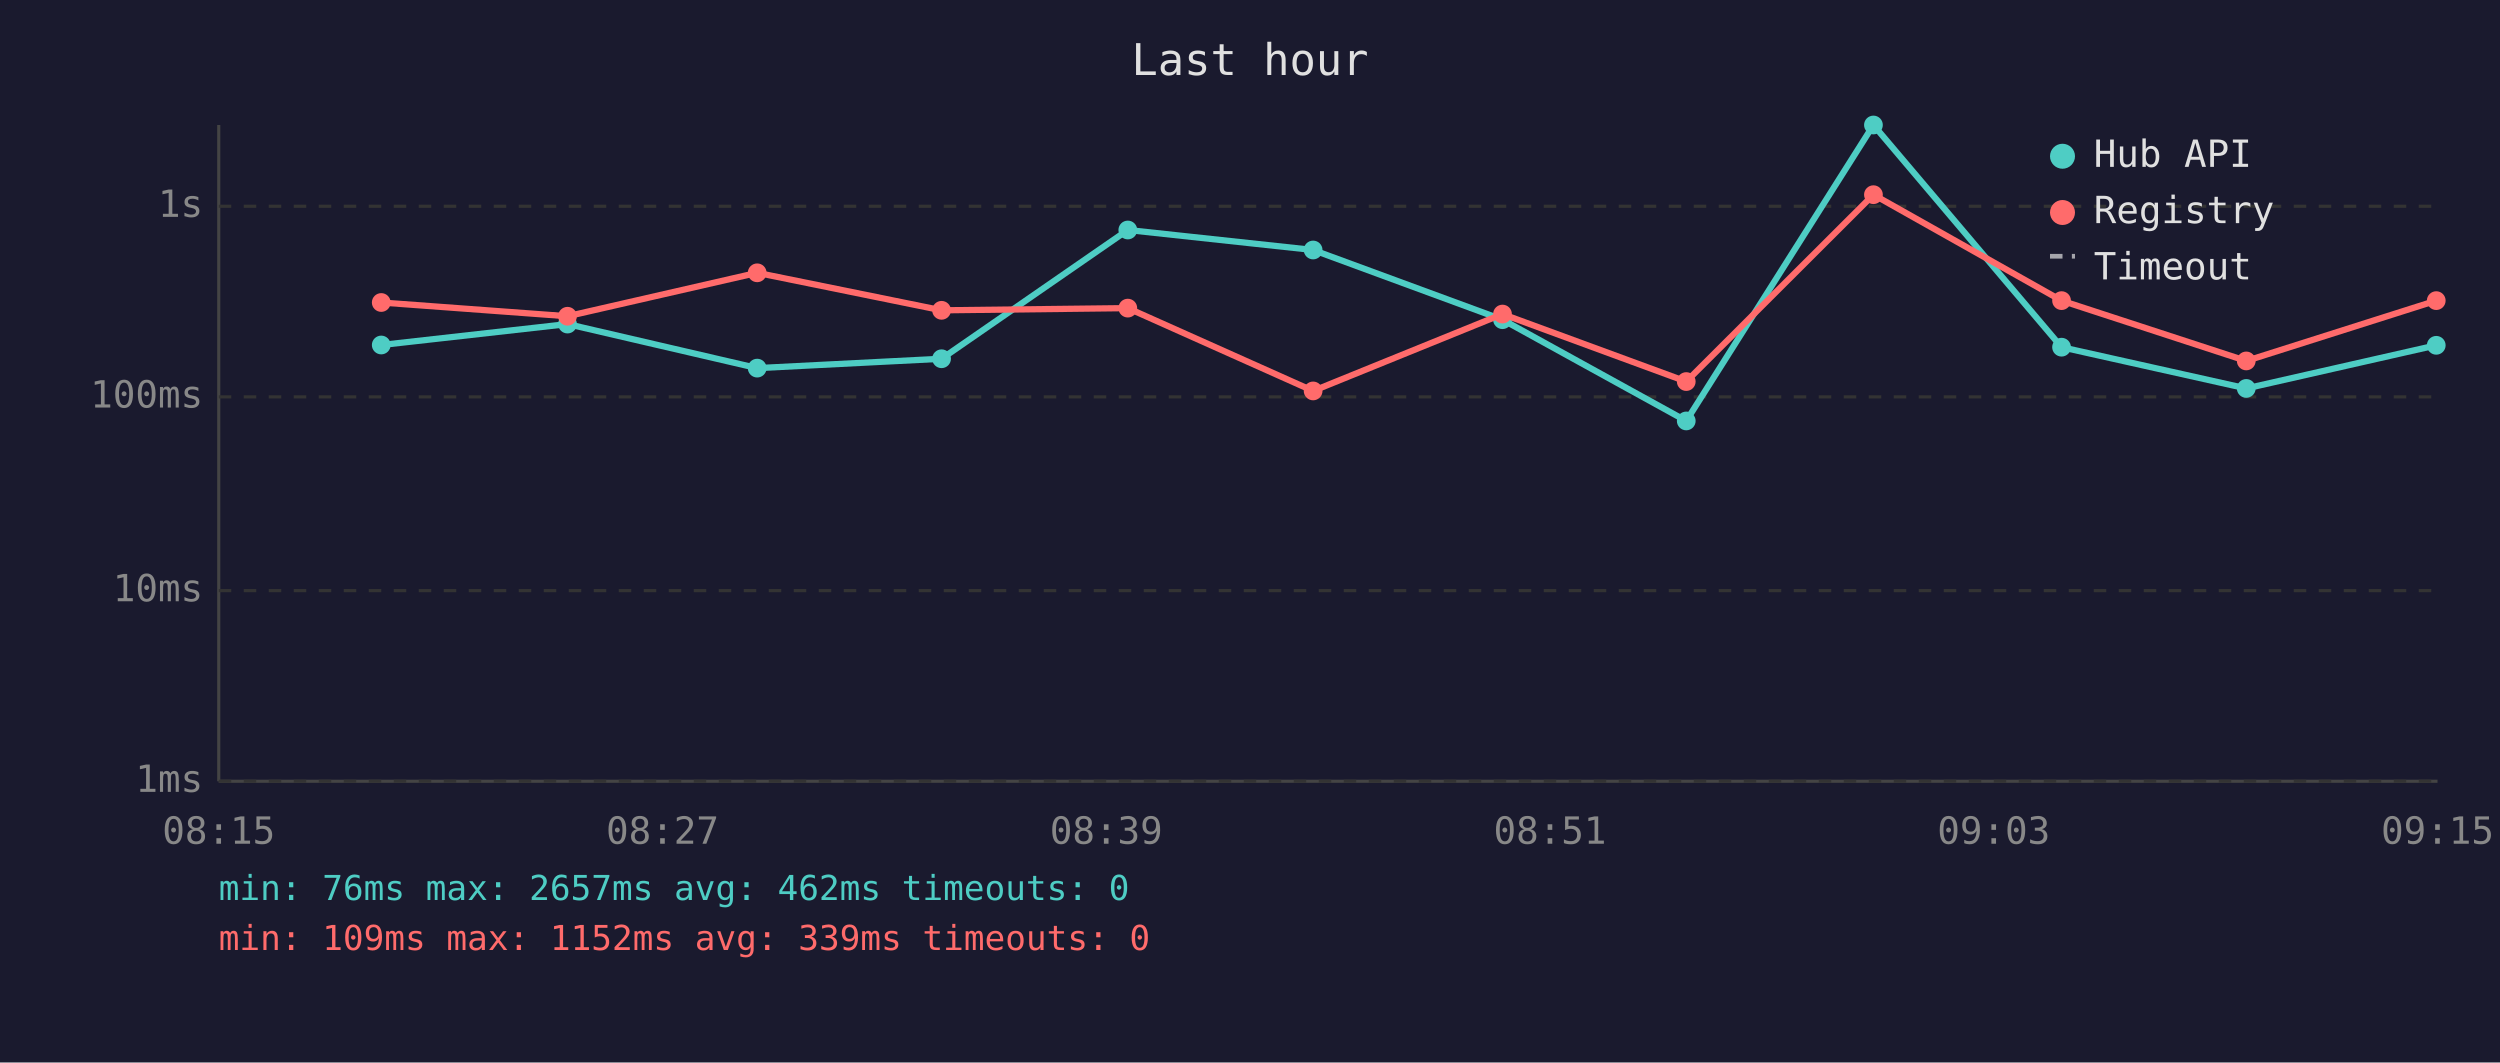
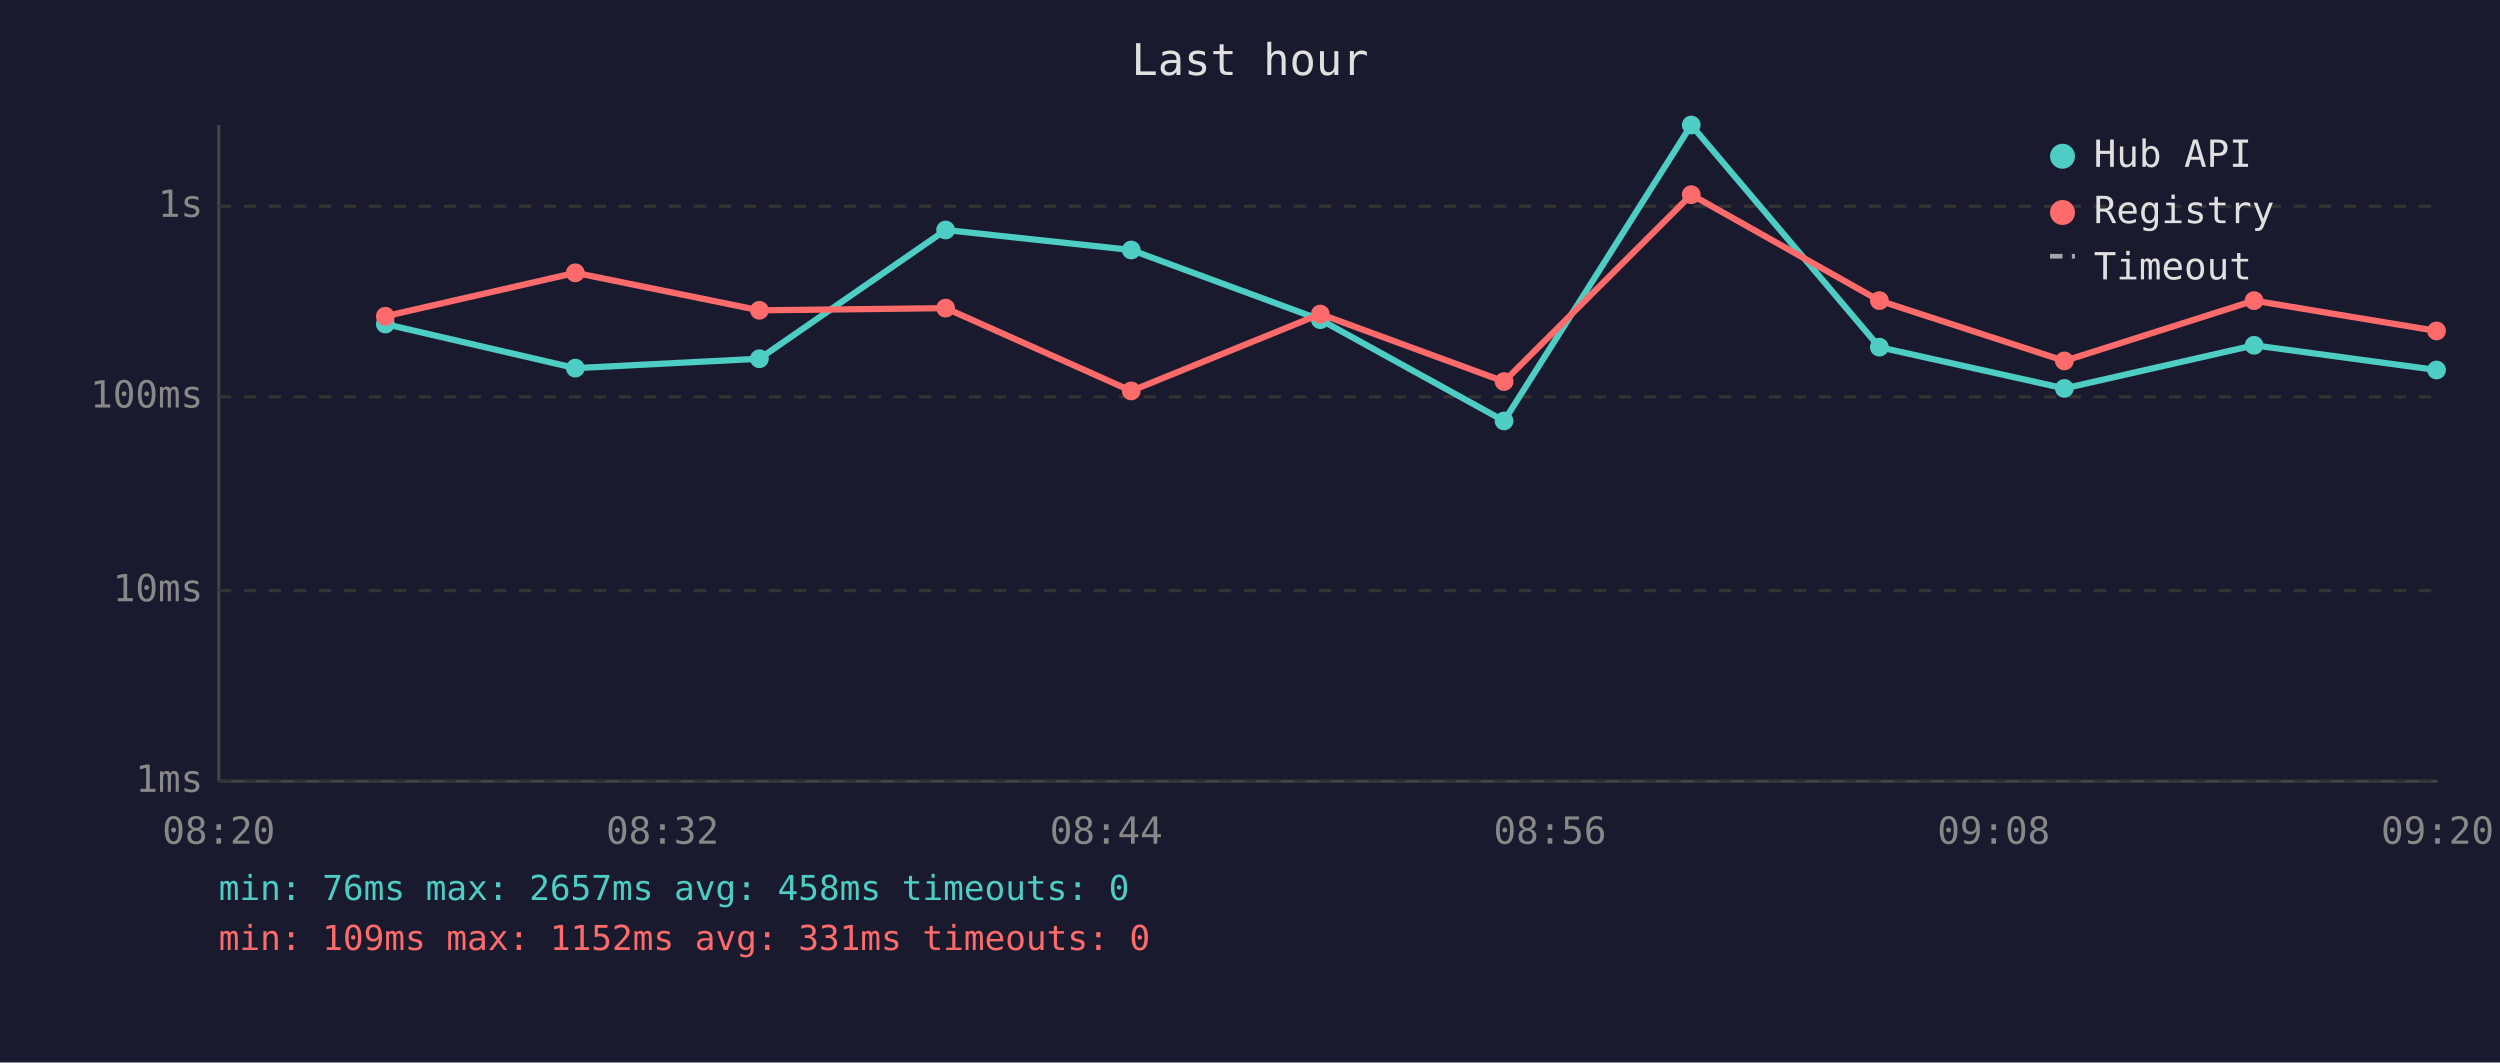
<svg xmlns="http://www.w3.org/2000/svg" viewBox="0 0 800 340" font-family="monospace" font-size="12">
  <rect width="800" height="340" fill="#1a1a2e" />
  <text x="400" y="24" fill="#e0e0e0" font-size="14" text-anchor="middle">Last hour</text>
  <line x1="70" y1="40" x2="70" y2="250" stroke="#444" stroke-width="1" />
  <line x1="70" y1="250" x2="780" y2="250" stroke="#444" stroke-width="1" />
  <line x1="70" y1="250" x2="780" y2="250" stroke="#333" stroke-width="1" stroke-dasharray="4" />
  <text x="65" y="250" fill="#888" text-anchor="end" dominant-baseline="middle">1ms</text>
  <line x1="70" y1="189" x2="780" y2="189" stroke="#333" stroke-width="1" stroke-dasharray="4" />
  <text x="65" y="189" fill="#888" text-anchor="end" dominant-baseline="middle">10ms</text>
  <line x1="70" y1="127" x2="780" y2="127" stroke="#333" stroke-width="1" stroke-dasharray="4" />
  <text x="65" y="127" fill="#888" text-anchor="end" dominant-baseline="middle">100ms</text>
  <line x1="70" y1="66" x2="780" y2="66" stroke="#333" stroke-width="1" stroke-dasharray="4" />
  <text x="65" y="66" fill="#888" text-anchor="end" dominant-baseline="middle">1s</text>
-   <text x="70" y="270" fill="#888" text-anchor="middle">08:15</text>
-   <text x="212" y="270" fill="#888" text-anchor="middle">08:27</text>
-   <text x="354" y="270" fill="#888" text-anchor="middle">08:39</text>
-   <text x="496" y="270" fill="#888" text-anchor="middle">08:51</text>
-   <text x="638" y="270" fill="#888" text-anchor="middle">09:03</text>
-   <text x="780" y="270" fill="#888" text-anchor="middle">09:15</text>
-   <polyline points="122.0,110.4 181.6,103.7 242.3,117.8 301.3,114.8 360.9,73.6 420.2,80.0 480.8,102.3 539.6,134.7 599.5,40.0 659.7,111.1 718.8,124.3 779.6,110.5" fill="none" stroke="#4ecdc4" stroke-width="2" opacity="1" />
-   <circle cx="122.0" cy="110.4" r="3" fill="#4ecdc4" />
-   <circle cx="181.6" cy="103.7" r="3" fill="#4ecdc4" />
-   <circle cx="242.3" cy="117.8" r="3" fill="#4ecdc4" />
-   <circle cx="301.3" cy="114.8" r="3" fill="#4ecdc4" />
-   <circle cx="360.9" cy="73.6" r="3" fill="#4ecdc4" />
-   <circle cx="420.2" cy="80.0" r="3" fill="#4ecdc4" />
-   <circle cx="480.8" cy="102.3" r="3" fill="#4ecdc4" />
-   <circle cx="539.6" cy="134.7" r="3" fill="#4ecdc4" />
-   <circle cx="599.5" cy="40.0" r="3" fill="#4ecdc4" />
-   <circle cx="659.7" cy="111.1" r="3" fill="#4ecdc4" />
-   <circle cx="718.8" cy="124.3" r="3" fill="#4ecdc4" />
-   <circle cx="779.6" cy="110.5" r="3" fill="#4ecdc4" />
-   <polyline points="122.0,96.8 181.6,101.2 242.3,87.3 301.3,99.3 360.9,98.6 420.2,125.1 480.8,100.5 539.6,122.1 599.5,62.3 659.7,96.2 718.8,115.5 779.6,96.2" fill="none" stroke="#ff6b6b" stroke-width="2" opacity="1" />
-   <circle cx="122.0" cy="96.8" r="3" fill="#ff6b6b" />
-   <circle cx="181.6" cy="101.2" r="3" fill="#ff6b6b" />
-   <circle cx="242.3" cy="87.3" r="3" fill="#ff6b6b" />
-   <circle cx="301.3" cy="99.3" r="3" fill="#ff6b6b" />
-   <circle cx="360.9" cy="98.6" r="3" fill="#ff6b6b" />
-   <circle cx="420.2" cy="125.1" r="3" fill="#ff6b6b" />
-   <circle cx="480.8" cy="100.5" r="3" fill="#ff6b6b" />
-   <circle cx="539.6" cy="122.1" r="3" fill="#ff6b6b" />
-   <circle cx="599.5" cy="62.3" r="3" fill="#ff6b6b" />
-   <circle cx="659.7" cy="96.2" r="3" fill="#ff6b6b" />
-   <circle cx="718.8" cy="115.5" r="3" fill="#ff6b6b" />
-   <circle cx="779.6" cy="96.2" r="3" fill="#ff6b6b" />
+   <text x="70" y="270" fill="#888" text-anchor="middle">08:20</text>
+   <text x="212" y="270" fill="#888" text-anchor="middle">08:32</text>
+   <text x="354" y="270" fill="#888" text-anchor="middle">08:44</text>
+   <text x="496" y="270" fill="#888" text-anchor="middle">08:56</text>
+   <text x="638" y="270" fill="#888" text-anchor="middle">09:08</text>
+   <text x="780" y="270" fill="#888" text-anchor="middle">09:20</text>
+   <polyline points="123.3,103.7 184.1,117.8 243.0,114.8 302.6,73.6 362.0,80.0 422.5,102.3 481.3,134.7 541.2,40.0 601.4,111.1 660.6,124.3 721.3,110.5 779.7,118.4" fill="none" stroke="#4ecdc4" stroke-width="2" opacity="1" />
+   <circle cx="123.3" cy="103.7" r="3" fill="#4ecdc4" />
+   <circle cx="184.1" cy="117.8" r="3" fill="#4ecdc4" />
+   <circle cx="243.0" cy="114.8" r="3" fill="#4ecdc4" />
+   <circle cx="302.6" cy="73.6" r="3" fill="#4ecdc4" />
+   <circle cx="362.0" cy="80.0" r="3" fill="#4ecdc4" />
+   <circle cx="422.5" cy="102.3" r="3" fill="#4ecdc4" />
+   <circle cx="481.3" cy="134.7" r="3" fill="#4ecdc4" />
+   <circle cx="541.2" cy="40.0" r="3" fill="#4ecdc4" />
+   <circle cx="601.4" cy="111.1" r="3" fill="#4ecdc4" />
+   <circle cx="660.6" cy="124.3" r="3" fill="#4ecdc4" />
+   <circle cx="721.3" cy="110.5" r="3" fill="#4ecdc4" />
+   <circle cx="779.7" cy="118.4" r="3" fill="#4ecdc4" />
+   <polyline points="123.3,101.2 184.1,87.3 243.0,99.3 302.6,98.6 362.0,125.1 422.5,100.5 481.3,122.1 541.2,62.3 601.4,96.2 660.6,115.5 721.3,96.2 779.7,105.9" fill="none" stroke="#ff6b6b" stroke-width="2" opacity="1" />
+   <circle cx="123.3" cy="101.2" r="3" fill="#ff6b6b" />
+   <circle cx="184.1" cy="87.3" r="3" fill="#ff6b6b" />
+   <circle cx="243.0" cy="99.3" r="3" fill="#ff6b6b" />
+   <circle cx="302.6" cy="98.6" r="3" fill="#ff6b6b" />
+   <circle cx="362.0" cy="125.1" r="3" fill="#ff6b6b" />
+   <circle cx="422.5" cy="100.5" r="3" fill="#ff6b6b" />
+   <circle cx="481.3" cy="122.1" r="3" fill="#ff6b6b" />
+   <circle cx="541.2" cy="62.3" r="3" fill="#ff6b6b" />
+   <circle cx="601.4" cy="96.2" r="3" fill="#ff6b6b" />
+   <circle cx="660.6" cy="115.5" r="3" fill="#ff6b6b" />
+   <circle cx="721.3" cy="96.2" r="3" fill="#ff6b6b" />
+   <circle cx="779.7" cy="105.9" r="3" fill="#ff6b6b" />
  <circle cx="660" cy="50" r="4" fill="#4ecdc4" />
  <text x="670" y="50" fill="#e0e0e0" dominant-baseline="middle">Hub API</text>
  <circle cx="660" cy="68" r="4" fill="#ff6b6b" />
  <text x="670" y="68" fill="#e0e0e0" dominant-baseline="middle">Registry</text>
  <line x1="656" y1="82" x2="664" y2="82" stroke="#e0e0e0" stroke-width="1.5" stroke-dasharray="4,3" opacity="0.7" />
  <text x="670" y="86" fill="#e0e0e0" dominant-baseline="middle">Timeout</text>
-   <text x="70" y="288" fill="#4ecdc4" font-size="11">min: 76ms  max: 2657ms  avg: 462ms  timeouts: 0</text>
-   <text x="70" y="304" fill="#ff6b6b" font-size="11">min: 109ms  max: 1152ms  avg: 339ms  timeouts: 0</text>
+   <text x="70" y="288" fill="#4ecdc4" font-size="11">min: 76ms  max: 2657ms  avg: 458ms  timeouts: 0</text>
+   <text x="70" y="304" fill="#ff6b6b" font-size="11">min: 109ms  max: 1152ms  avg: 331ms  timeouts: 0</text>
</svg>
